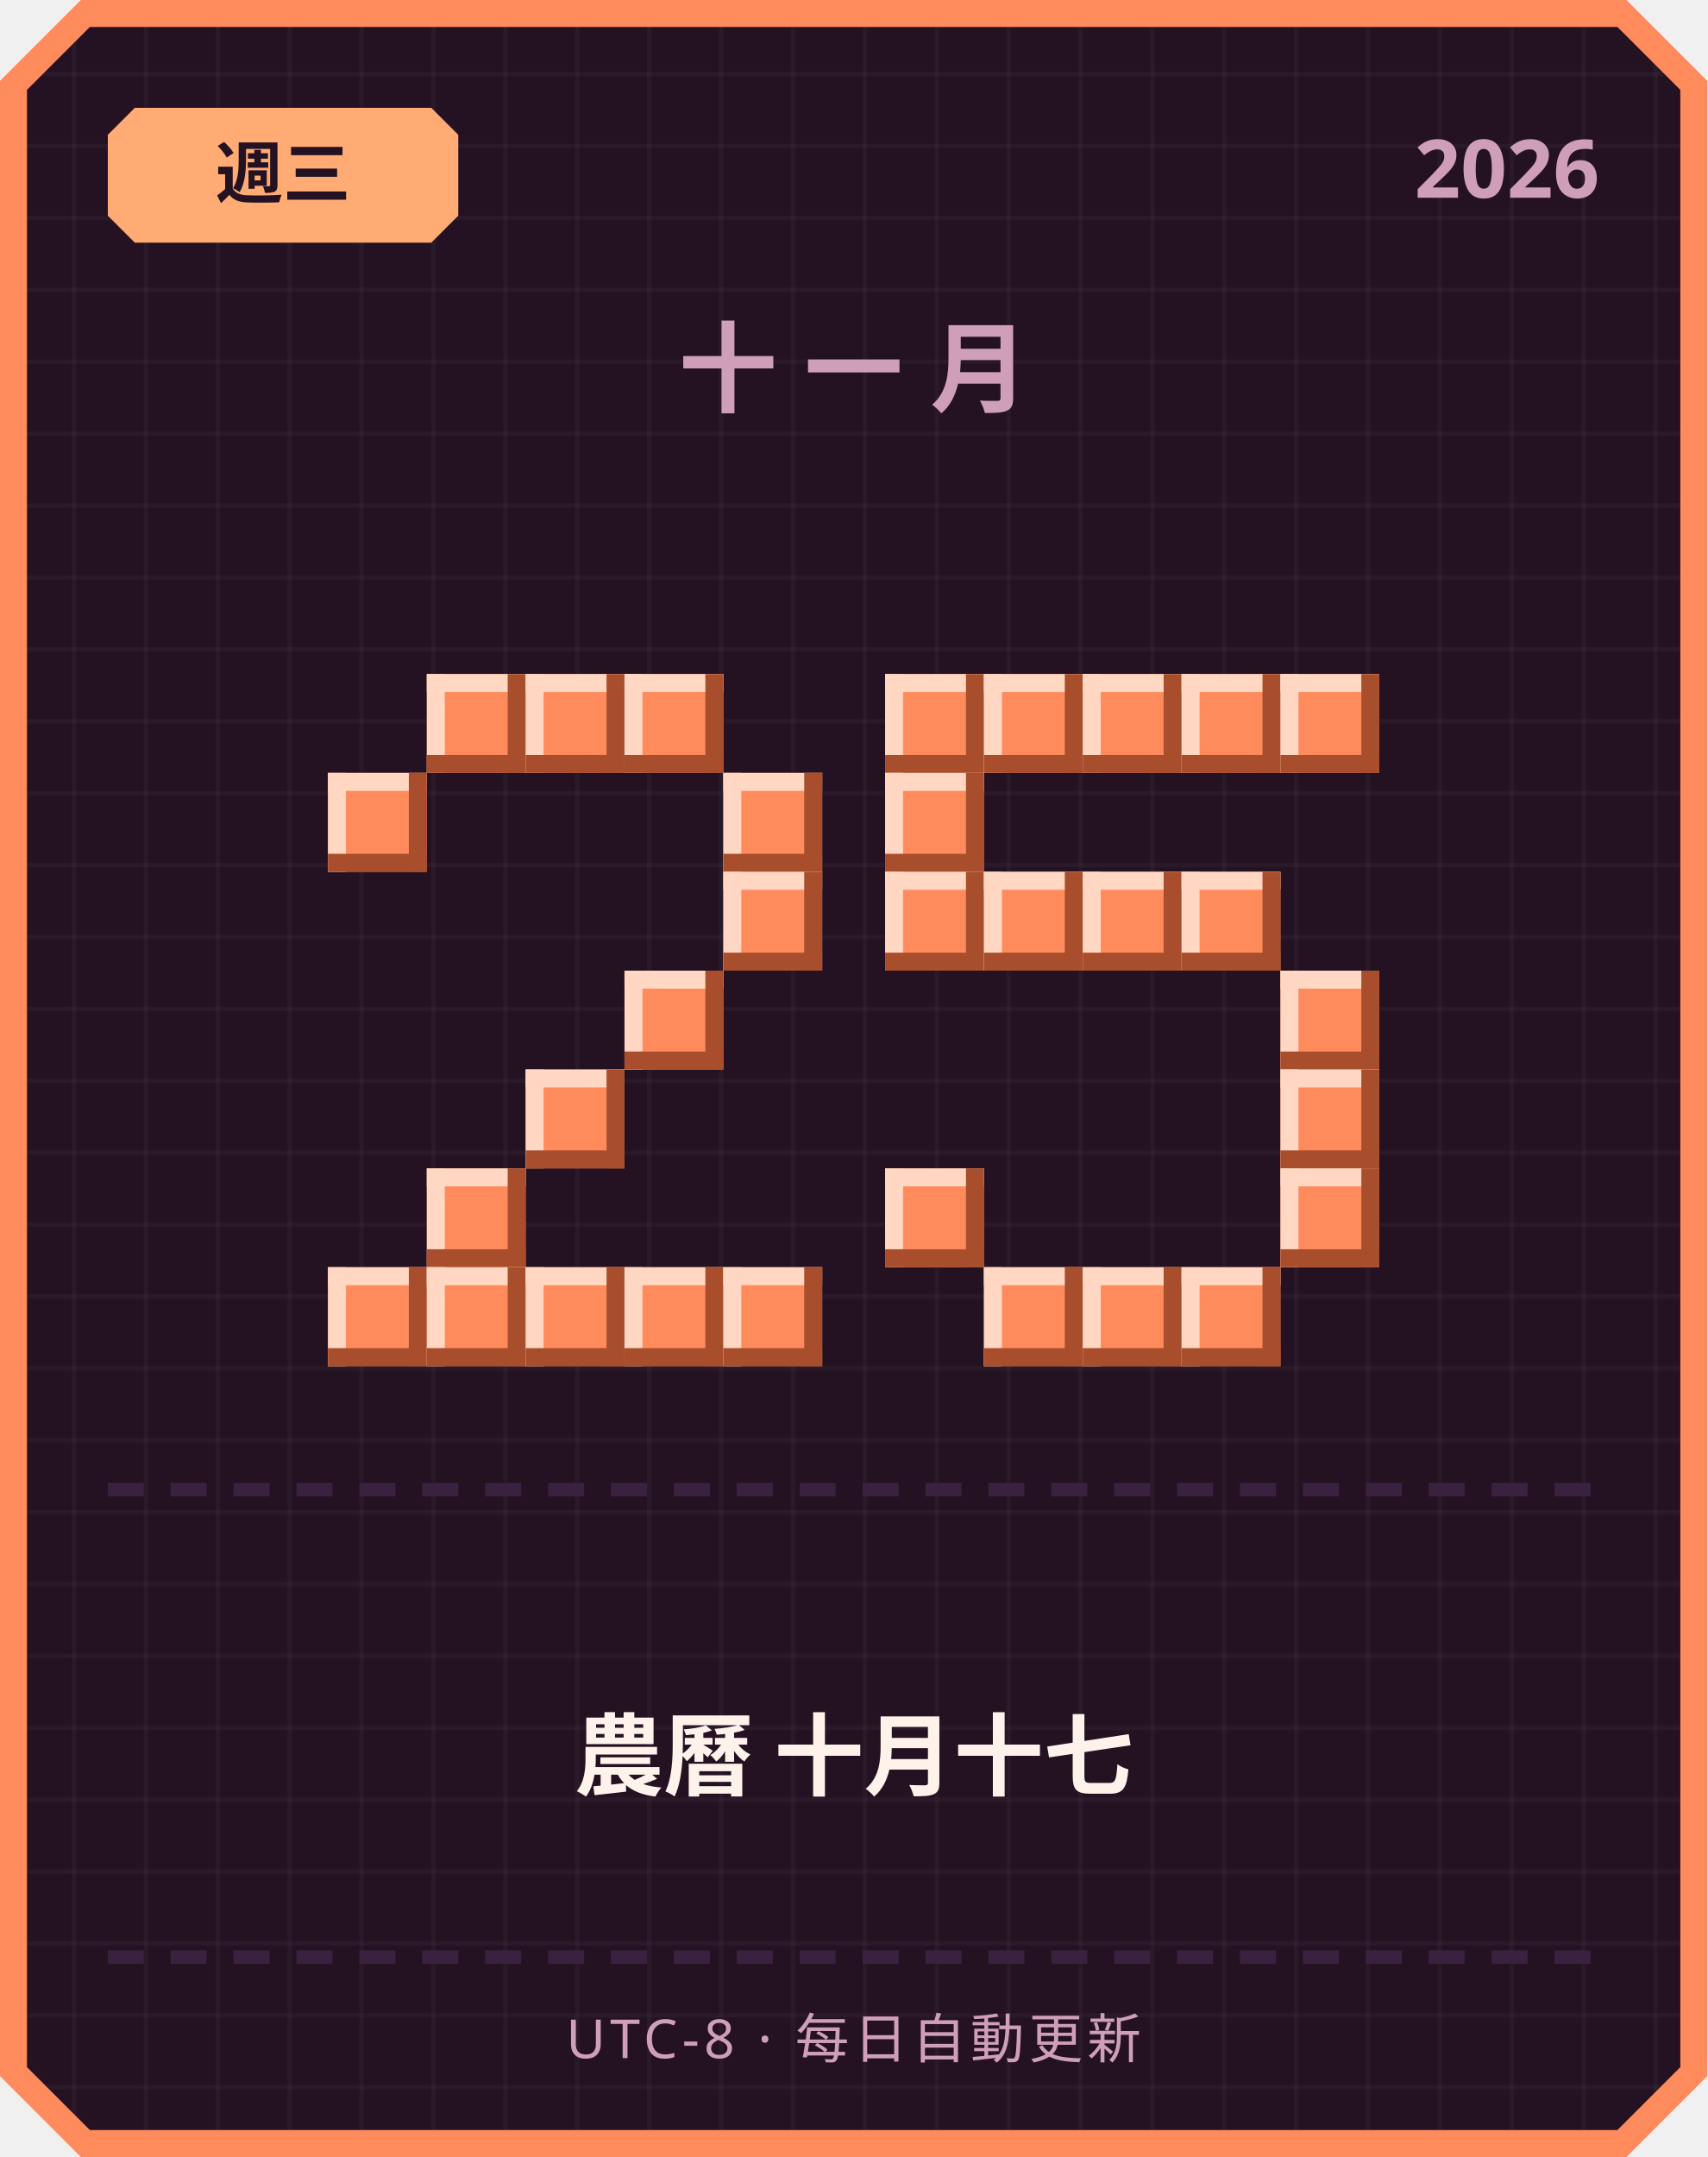
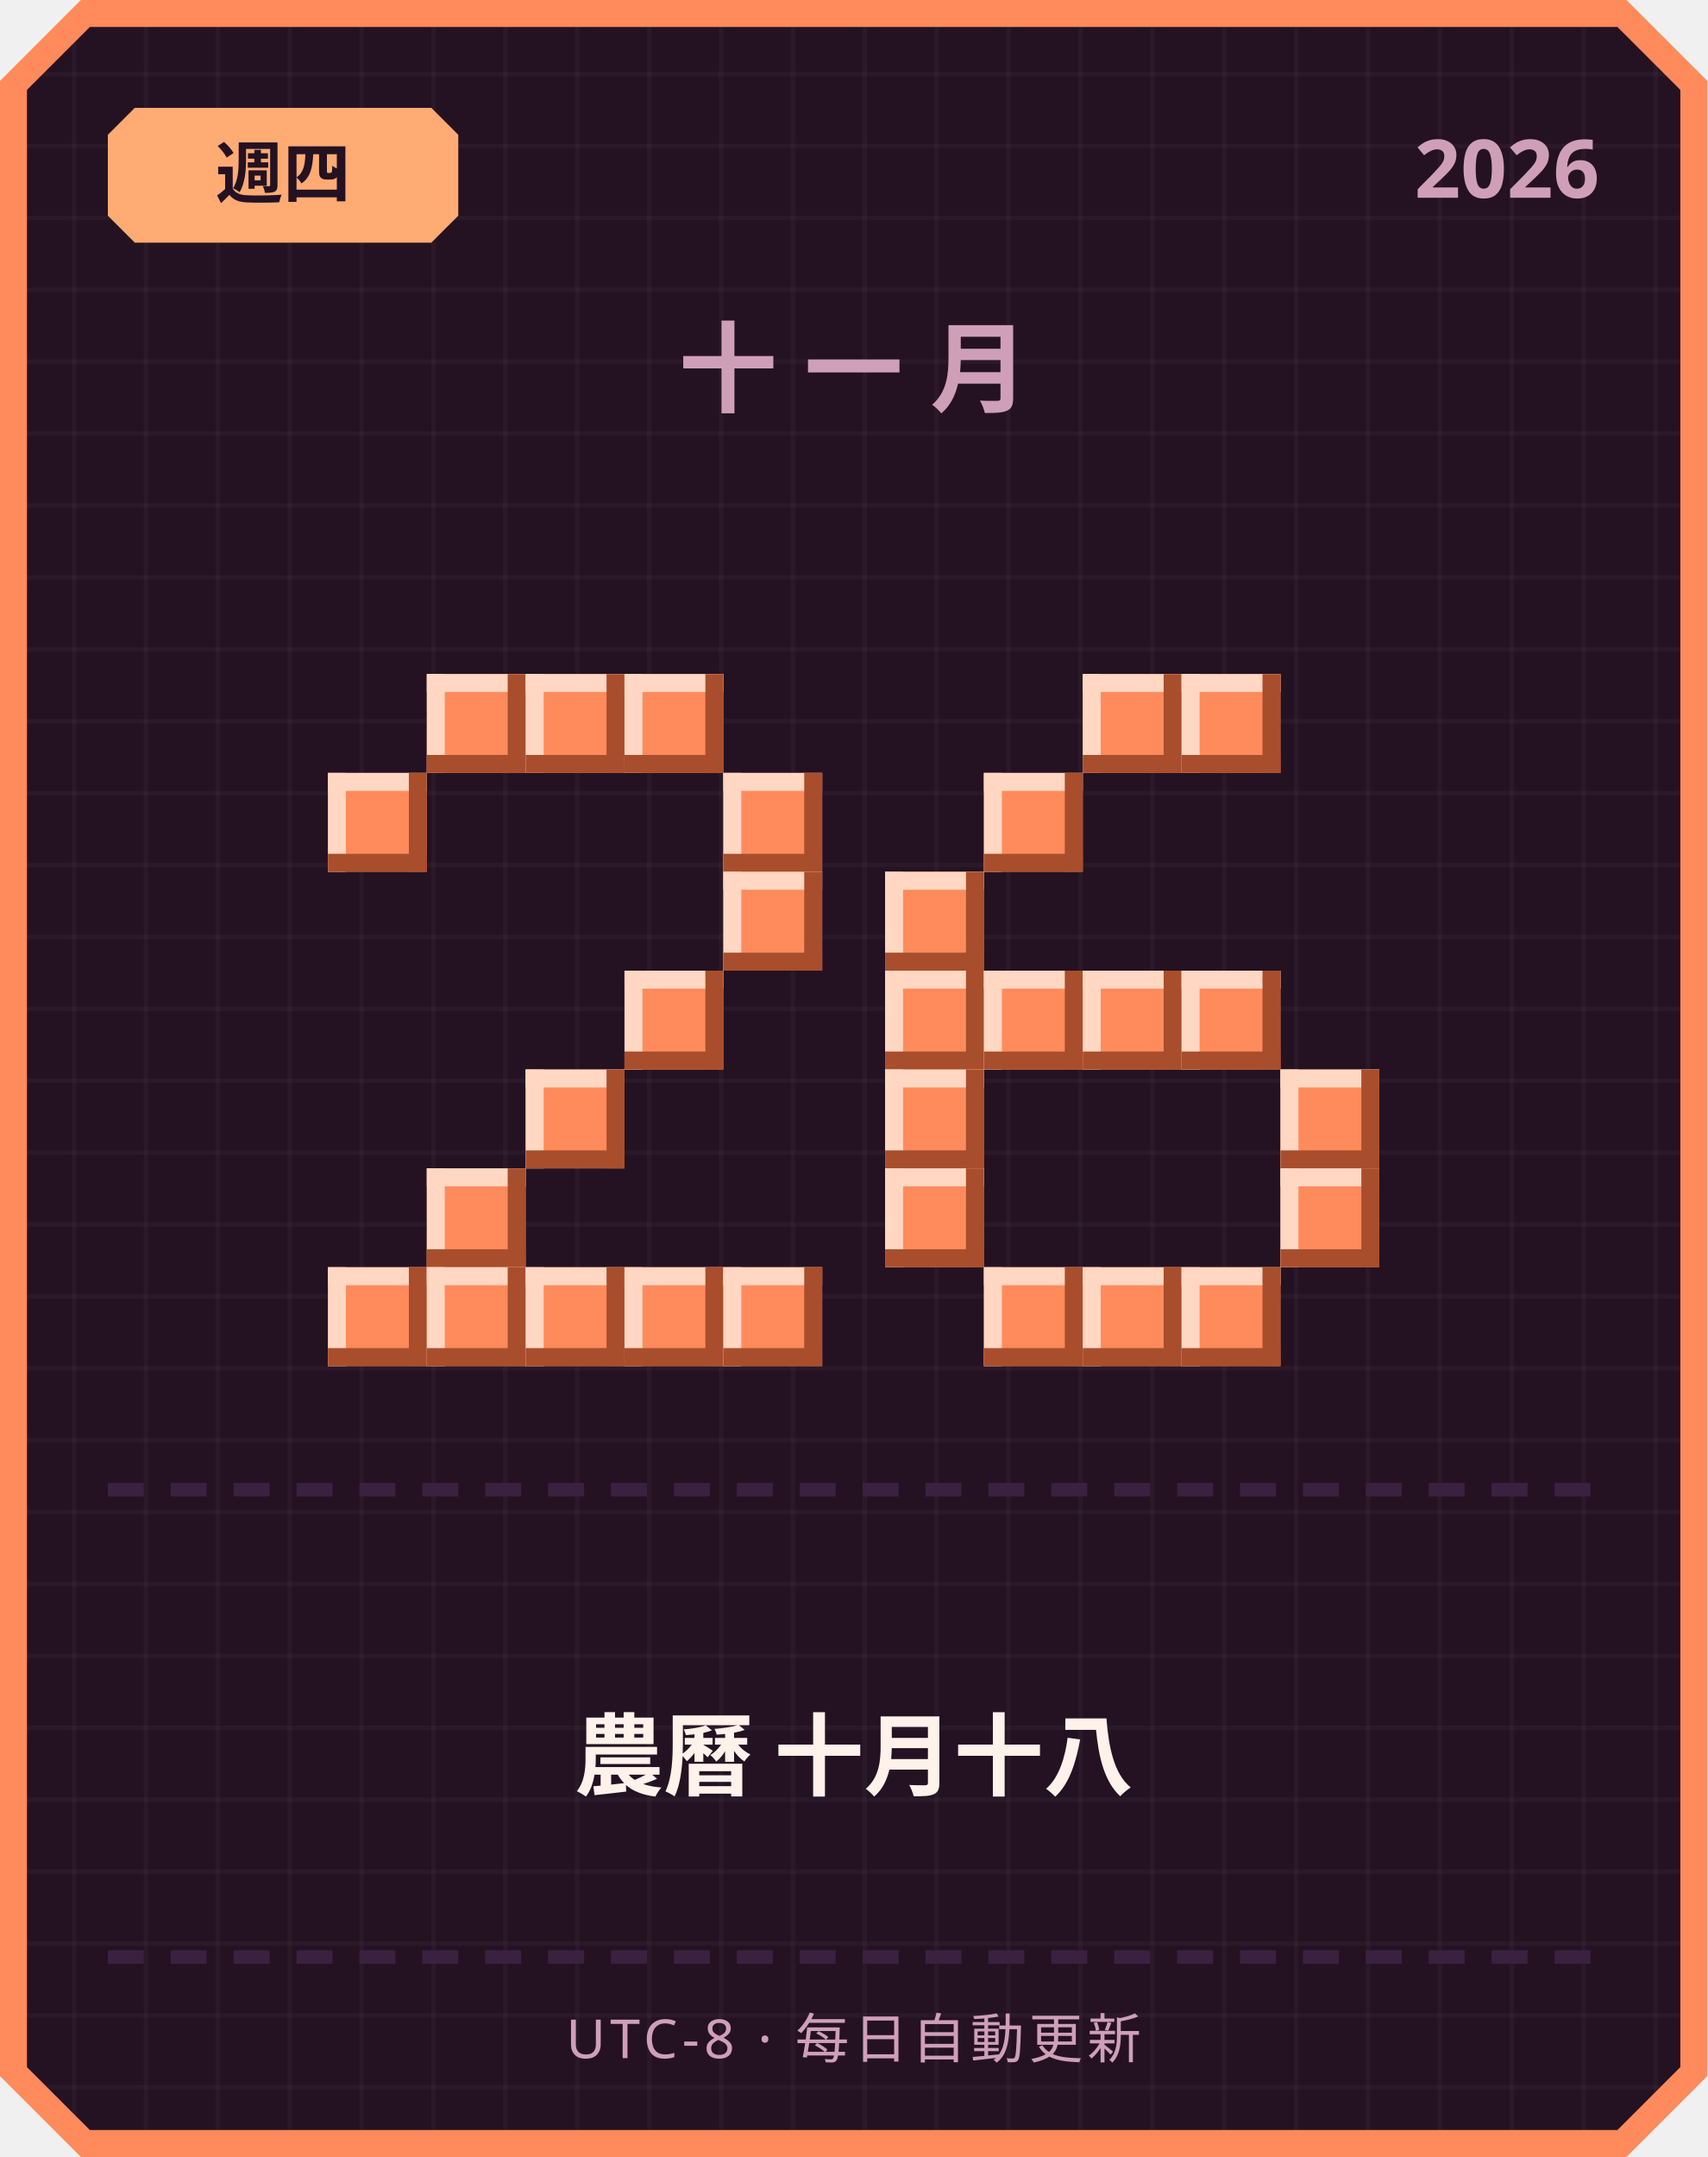
<svg xmlns="http://www.w3.org/2000/svg" width="380" height="480" viewBox="0 0 380 480">
  <defs>
    <pattern id="grid" width="16" height="16" patternUnits="userSpaceOnUse">
      <rect width="16" height="16" fill="#241222" />
      <rect width="1" height="16" fill="#ffffff" opacity="0.03" />
      <rect width="16" height="1" fill="#ffffff" opacity="0.03" />
    </pattern>
  </defs>
  <path d="M 18,0 L 362,0 L 380,18 L 380,462 L 362,480 L 18,480 L 0,462 L 0,18 Z" fill="#ff8a5c" />
  <path d="M 20,6 L 360,6 L 374,20 L 374,460 L 360,474 L 20,474 L 6,460 L 6,20 Z" fill="url(#grid)" />
  <path d="M 30,24 L 96,24 L 102,30 L 102,48 L 96,54 L 30,54 L 24,48 L 24,30 Z" fill="#ffab73" />
-   <text x="63" y="44" text-anchor="middle" font-family="'Segoe UI', sans-serif" font-size="15" font-weight="700" fill="#241222">週三</text>
+   <text x="63" y="44" text-anchor="middle" font-family="'Segoe UI', sans-serif" font-size="15" font-weight="700" fill="#241222">週四</text>
  <text x="356" y="44" text-anchor="end" font-family="'Segoe UI', sans-serif" font-size="18" font-weight="700" fill="#cf9fb8">2026</text>
  <text x="190" y="90" text-anchor="middle" font-family="'Segoe UI', sans-serif" font-size="22" font-weight="700" letter-spacing="6" fill="#cf9fb8">十一月</text>
  <rect x="95" y="150" width="22" height="22" fill="#ff8a5c" />
  <rect x="95" y="150" width="22" height="4" fill="#ffd7c2" />
  <rect x="95" y="150" width="4" height="22" fill="#ffd7c2" />
  <rect x="95" y="168" width="22" height="4" fill="#a84e2c" />
  <rect x="113" y="150" width="4" height="22" fill="#a84e2c" />
  <rect x="117" y="150" width="22" height="22" fill="#ff8a5c" />
  <rect x="117" y="150" width="22" height="4" fill="#ffd7c2" />
  <rect x="117" y="150" width="4" height="22" fill="#ffd7c2" />
  <rect x="117" y="168" width="22" height="4" fill="#a84e2c" />
  <rect x="135" y="150" width="4" height="22" fill="#a84e2c" />
  <rect x="139" y="150" width="22" height="22" fill="#ff8a5c" />
  <rect x="139" y="150" width="22" height="4" fill="#ffd7c2" />
  <rect x="139" y="150" width="4" height="22" fill="#ffd7c2" />
  <rect x="139" y="168" width="22" height="4" fill="#a84e2c" />
  <rect x="157" y="150" width="4" height="22" fill="#a84e2c" />
  <rect x="73" y="172" width="22" height="22" fill="#ff8a5c" />
  <rect x="73" y="172" width="22" height="4" fill="#ffd7c2" />
  <rect x="73" y="172" width="4" height="22" fill="#ffd7c2" />
  <rect x="73" y="190" width="22" height="4" fill="#a84e2c" />
  <rect x="91" y="172" width="4" height="22" fill="#a84e2c" />
  <rect x="161" y="172" width="22" height="22" fill="#ff8a5c" />
  <rect x="161" y="172" width="22" height="4" fill="#ffd7c2" />
  <rect x="161" y="172" width="4" height="22" fill="#ffd7c2" />
  <rect x="161" y="190" width="22" height="4" fill="#a84e2c" />
  <rect x="179" y="172" width="4" height="22" fill="#a84e2c" />
  <rect x="161" y="194" width="22" height="22" fill="#ff8a5c" />
  <rect x="161" y="194" width="22" height="4" fill="#ffd7c2" />
  <rect x="161" y="194" width="4" height="22" fill="#ffd7c2" />
  <rect x="161" y="212" width="22" height="4" fill="#a84e2c" />
  <rect x="179" y="194" width="4" height="22" fill="#a84e2c" />
  <rect x="139" y="216" width="22" height="22" fill="#ff8a5c" />
  <rect x="139" y="216" width="22" height="4" fill="#ffd7c2" />
  <rect x="139" y="216" width="4" height="22" fill="#ffd7c2" />
  <rect x="139" y="234" width="22" height="4" fill="#a84e2c" />
  <rect x="157" y="216" width="4" height="22" fill="#a84e2c" />
  <rect x="117" y="238" width="22" height="22" fill="#ff8a5c" />
  <rect x="117" y="238" width="22" height="4" fill="#ffd7c2" />
  <rect x="117" y="238" width="4" height="22" fill="#ffd7c2" />
  <rect x="117" y="256" width="22" height="4" fill="#a84e2c" />
  <rect x="135" y="238" width="4" height="22" fill="#a84e2c" />
  <rect x="95" y="260" width="22" height="22" fill="#ff8a5c" />
  <rect x="95" y="260" width="22" height="4" fill="#ffd7c2" />
  <rect x="95" y="260" width="4" height="22" fill="#ffd7c2" />
  <rect x="95" y="278" width="22" height="4" fill="#a84e2c" />
  <rect x="113" y="260" width="4" height="22" fill="#a84e2c" />
  <rect x="73" y="282" width="22" height="22" fill="#ff8a5c" />
  <rect x="73" y="282" width="22" height="4" fill="#ffd7c2" />
  <rect x="73" y="282" width="4" height="22" fill="#ffd7c2" />
  <rect x="73" y="300" width="22" height="4" fill="#a84e2c" />
  <rect x="91" y="282" width="4" height="22" fill="#a84e2c" />
  <rect x="95" y="282" width="22" height="22" fill="#ff8a5c" />
  <rect x="95" y="282" width="22" height="4" fill="#ffd7c2" />
  <rect x="95" y="282" width="4" height="22" fill="#ffd7c2" />
  <rect x="95" y="300" width="22" height="4" fill="#a84e2c" />
  <rect x="113" y="282" width="4" height="22" fill="#a84e2c" />
  <rect x="117" y="282" width="22" height="22" fill="#ff8a5c" />
  <rect x="117" y="282" width="22" height="4" fill="#ffd7c2" />
  <rect x="117" y="282" width="4" height="22" fill="#ffd7c2" />
  <rect x="117" y="300" width="22" height="4" fill="#a84e2c" />
  <rect x="135" y="282" width="4" height="22" fill="#a84e2c" />
  <rect x="139" y="282" width="22" height="22" fill="#ff8a5c" />
  <rect x="139" y="282" width="22" height="4" fill="#ffd7c2" />
  <rect x="139" y="282" width="4" height="22" fill="#ffd7c2" />
  <rect x="139" y="300" width="22" height="4" fill="#a84e2c" />
  <rect x="157" y="282" width="4" height="22" fill="#a84e2c" />
  <rect x="161" y="282" width="22" height="22" fill="#ff8a5c" />
  <rect x="161" y="282" width="22" height="4" fill="#ffd7c2" />
  <rect x="161" y="282" width="4" height="22" fill="#ffd7c2" />
  <rect x="161" y="300" width="22" height="4" fill="#a84e2c" />
  <rect x="179" y="282" width="4" height="22" fill="#a84e2c" />
-   <rect x="197" y="150" width="22" height="22" fill="#ff8a5c" />
-   <rect x="197" y="150" width="22" height="4" fill="#ffd7c2" />
-   <rect x="197" y="150" width="4" height="22" fill="#ffd7c2" />
-   <rect x="197" y="168" width="22" height="4" fill="#a84e2c" />
-   <rect x="215" y="150" width="4" height="22" fill="#a84e2c" />
-   <rect x="219" y="150" width="22" height="22" fill="#ff8a5c" />
-   <rect x="219" y="150" width="22" height="4" fill="#ffd7c2" />
-   <rect x="219" y="150" width="4" height="22" fill="#ffd7c2" />
-   <rect x="219" y="168" width="22" height="4" fill="#a84e2c" />
-   <rect x="237" y="150" width="4" height="22" fill="#a84e2c" />
  <rect x="241" y="150" width="22" height="22" fill="#ff8a5c" />
  <rect x="241" y="150" width="22" height="4" fill="#ffd7c2" />
  <rect x="241" y="150" width="4" height="22" fill="#ffd7c2" />
  <rect x="241" y="168" width="22" height="4" fill="#a84e2c" />
  <rect x="259" y="150" width="4" height="22" fill="#a84e2c" />
  <rect x="263" y="150" width="22" height="22" fill="#ff8a5c" />
  <rect x="263" y="150" width="22" height="4" fill="#ffd7c2" />
  <rect x="263" y="150" width="4" height="22" fill="#ffd7c2" />
  <rect x="263" y="168" width="22" height="4" fill="#a84e2c" />
  <rect x="281" y="150" width="4" height="22" fill="#a84e2c" />
-   <rect x="285" y="150" width="22" height="22" fill="#ff8a5c" />
-   <rect x="285" y="150" width="22" height="4" fill="#ffd7c2" />
-   <rect x="285" y="150" width="4" height="22" fill="#ffd7c2" />
-   <rect x="285" y="168" width="22" height="4" fill="#a84e2c" />
-   <rect x="303" y="150" width="4" height="22" fill="#a84e2c" />
-   <rect x="197" y="172" width="22" height="22" fill="#ff8a5c" />
-   <rect x="197" y="172" width="22" height="4" fill="#ffd7c2" />
-   <rect x="197" y="172" width="4" height="22" fill="#ffd7c2" />
-   <rect x="197" y="190" width="22" height="4" fill="#a84e2c" />
-   <rect x="215" y="172" width="4" height="22" fill="#a84e2c" />
+   <rect x="219" y="172" width="22" height="22" fill="#ff8a5c" />
+   <rect x="219" y="172" width="22" height="4" fill="#ffd7c2" />
+   <rect x="219" y="172" width="4" height="22" fill="#ffd7c2" />
+   <rect x="219" y="190" width="22" height="4" fill="#a84e2c" />
+   <rect x="237" y="172" width="4" height="22" fill="#a84e2c" />
  <rect x="197" y="194" width="22" height="22" fill="#ff8a5c" />
  <rect x="197" y="194" width="22" height="4" fill="#ffd7c2" />
  <rect x="197" y="194" width="4" height="22" fill="#ffd7c2" />
  <rect x="197" y="212" width="22" height="4" fill="#a84e2c" />
  <rect x="215" y="194" width="4" height="22" fill="#a84e2c" />
-   <rect x="219" y="194" width="22" height="22" fill="#ff8a5c" />
-   <rect x="219" y="194" width="22" height="4" fill="#ffd7c2" />
-   <rect x="219" y="194" width="4" height="22" fill="#ffd7c2" />
-   <rect x="219" y="212" width="22" height="4" fill="#a84e2c" />
-   <rect x="237" y="194" width="4" height="22" fill="#a84e2c" />
-   <rect x="241" y="194" width="22" height="22" fill="#ff8a5c" />
-   <rect x="241" y="194" width="22" height="4" fill="#ffd7c2" />
-   <rect x="241" y="194" width="4" height="22" fill="#ffd7c2" />
-   <rect x="241" y="212" width="22" height="4" fill="#a84e2c" />
-   <rect x="259" y="194" width="4" height="22" fill="#a84e2c" />
-   <rect x="263" y="194" width="22" height="22" fill="#ff8a5c" />
-   <rect x="263" y="194" width="22" height="4" fill="#ffd7c2" />
-   <rect x="263" y="194" width="4" height="22" fill="#ffd7c2" />
-   <rect x="263" y="212" width="22" height="4" fill="#a84e2c" />
-   <rect x="281" y="194" width="4" height="22" fill="#a84e2c" />
-   <rect x="285" y="216" width="22" height="22" fill="#ff8a5c" />
-   <rect x="285" y="216" width="22" height="4" fill="#ffd7c2" />
-   <rect x="285" y="216" width="4" height="22" fill="#ffd7c2" />
-   <rect x="285" y="234" width="22" height="4" fill="#a84e2c" />
-   <rect x="303" y="216" width="4" height="22" fill="#a84e2c" />
+   <rect x="197" y="216" width="22" height="22" fill="#ff8a5c" />
+   <rect x="197" y="216" width="22" height="4" fill="#ffd7c2" />
+   <rect x="197" y="216" width="4" height="22" fill="#ffd7c2" />
+   <rect x="197" y="234" width="22" height="4" fill="#a84e2c" />
+   <rect x="215" y="216" width="4" height="22" fill="#a84e2c" />
+   <rect x="219" y="216" width="22" height="22" fill="#ff8a5c" />
+   <rect x="219" y="216" width="22" height="4" fill="#ffd7c2" />
+   <rect x="219" y="216" width="4" height="22" fill="#ffd7c2" />
+   <rect x="219" y="234" width="22" height="4" fill="#a84e2c" />
+   <rect x="237" y="216" width="4" height="22" fill="#a84e2c" />
+   <rect x="241" y="216" width="22" height="22" fill="#ff8a5c" />
+   <rect x="241" y="216" width="22" height="4" fill="#ffd7c2" />
+   <rect x="241" y="216" width="4" height="22" fill="#ffd7c2" />
+   <rect x="241" y="234" width="22" height="4" fill="#a84e2c" />
+   <rect x="259" y="216" width="4" height="22" fill="#a84e2c" />
+   <rect x="263" y="216" width="22" height="22" fill="#ff8a5c" />
+   <rect x="263" y="216" width="22" height="4" fill="#ffd7c2" />
+   <rect x="263" y="216" width="4" height="22" fill="#ffd7c2" />
+   <rect x="263" y="234" width="22" height="4" fill="#a84e2c" />
+   <rect x="281" y="216" width="4" height="22" fill="#a84e2c" />
+   <rect x="197" y="238" width="22" height="22" fill="#ff8a5c" />
+   <rect x="197" y="238" width="22" height="4" fill="#ffd7c2" />
+   <rect x="197" y="238" width="4" height="22" fill="#ffd7c2" />
+   <rect x="197" y="256" width="22" height="4" fill="#a84e2c" />
+   <rect x="215" y="238" width="4" height="22" fill="#a84e2c" />
  <rect x="285" y="238" width="22" height="22" fill="#ff8a5c" />
  <rect x="285" y="238" width="22" height="4" fill="#ffd7c2" />
  <rect x="285" y="238" width="4" height="22" fill="#ffd7c2" />
  <rect x="285" y="256" width="22" height="4" fill="#a84e2c" />
  <rect x="303" y="238" width="4" height="22" fill="#a84e2c" />
  <rect x="197" y="260" width="22" height="22" fill="#ff8a5c" />
  <rect x="197" y="260" width="22" height="4" fill="#ffd7c2" />
  <rect x="197" y="260" width="4" height="22" fill="#ffd7c2" />
  <rect x="197" y="278" width="22" height="4" fill="#a84e2c" />
  <rect x="215" y="260" width="4" height="22" fill="#a84e2c" />
  <rect x="285" y="260" width="22" height="22" fill="#ff8a5c" />
  <rect x="285" y="260" width="22" height="4" fill="#ffd7c2" />
  <rect x="285" y="260" width="4" height="22" fill="#ffd7c2" />
  <rect x="285" y="278" width="22" height="4" fill="#a84e2c" />
  <rect x="303" y="260" width="4" height="22" fill="#a84e2c" />
  <rect x="219" y="282" width="22" height="22" fill="#ff8a5c" />
  <rect x="219" y="282" width="22" height="4" fill="#ffd7c2" />
  <rect x="219" y="282" width="4" height="22" fill="#ffd7c2" />
  <rect x="219" y="300" width="22" height="4" fill="#a84e2c" />
  <rect x="237" y="282" width="4" height="22" fill="#a84e2c" />
  <rect x="241" y="282" width="22" height="22" fill="#ff8a5c" />
  <rect x="241" y="282" width="22" height="4" fill="#ffd7c2" />
  <rect x="241" y="282" width="4" height="22" fill="#ffd7c2" />
  <rect x="241" y="300" width="22" height="4" fill="#a84e2c" />
  <rect x="259" y="282" width="4" height="22" fill="#a84e2c" />
  <rect x="263" y="282" width="22" height="22" fill="#ff8a5c" />
  <rect x="263" y="282" width="22" height="4" fill="#ffd7c2" />
  <rect x="263" y="282" width="4" height="22" fill="#ffd7c2" />
  <rect x="263" y="300" width="22" height="4" fill="#a84e2c" />
  <rect x="281" y="282" width="4" height="22" fill="#a84e2c" />
  <rect x="24" y="330" width="8" height="3" fill="#3b2140" />
  <rect x="38" y="330" width="8" height="3" fill="#3b2140" />
  <rect x="52" y="330" width="8" height="3" fill="#3b2140" />
  <rect x="66" y="330" width="8" height="3" fill="#3b2140" />
  <rect x="80" y="330" width="8" height="3" fill="#3b2140" />
  <rect x="94" y="330" width="8" height="3" fill="#3b2140" />
  <rect x="108" y="330" width="8" height="3" fill="#3b2140" />
  <rect x="122" y="330" width="8" height="3" fill="#3b2140" />
  <rect x="136" y="330" width="8" height="3" fill="#3b2140" />
  <rect x="150" y="330" width="8" height="3" fill="#3b2140" />
  <rect x="164" y="330" width="8" height="3" fill="#3b2140" />
  <rect x="178" y="330" width="8" height="3" fill="#3b2140" />
  <rect x="192" y="330" width="8" height="3" fill="#3b2140" />
  <rect x="206" y="330" width="8" height="3" fill="#3b2140" />
  <rect x="220" y="330" width="8" height="3" fill="#3b2140" />
  <rect x="234" y="330" width="8" height="3" fill="#3b2140" />
  <rect x="248" y="330" width="8" height="3" fill="#3b2140" />
  <rect x="262" y="330" width="8" height="3" fill="#3b2140" />
  <rect x="276" y="330" width="8" height="3" fill="#3b2140" />
  <rect x="290" y="330" width="8" height="3" fill="#3b2140" />
  <rect x="304" y="330" width="8" height="3" fill="#3b2140" />
  <rect x="318" y="330" width="8" height="3" fill="#3b2140" />
  <rect x="332" y="330" width="8" height="3" fill="#3b2140" />
  <rect x="346" y="330" width="8" height="3" fill="#3b2140" />
-   <text x="190" y="398" text-anchor="middle" font-family="'Segoe UI', 'Microsoft JhengHei', sans-serif" font-size="20" font-weight="700" fill="#fff2eb">農曆 十月十七</text>
+   <text x="190" y="398" text-anchor="middle" font-family="'Segoe UI', 'Microsoft JhengHei', sans-serif" font-size="20" font-weight="700" fill="#fff2eb">農曆 十月十八</text>
  <rect x="24" y="434" width="8" height="3" fill="#3b2140" />
  <rect x="38" y="434" width="8" height="3" fill="#3b2140" />
  <rect x="52" y="434" width="8" height="3" fill="#3b2140" />
  <rect x="66" y="434" width="8" height="3" fill="#3b2140" />
  <rect x="80" y="434" width="8" height="3" fill="#3b2140" />
  <rect x="94" y="434" width="8" height="3" fill="#3b2140" />
  <rect x="108" y="434" width="8" height="3" fill="#3b2140" />
  <rect x="122" y="434" width="8" height="3" fill="#3b2140" />
  <rect x="136" y="434" width="8" height="3" fill="#3b2140" />
  <rect x="150" y="434" width="8" height="3" fill="#3b2140" />
  <rect x="164" y="434" width="8" height="3" fill="#3b2140" />
  <rect x="178" y="434" width="8" height="3" fill="#3b2140" />
  <rect x="192" y="434" width="8" height="3" fill="#3b2140" />
  <rect x="206" y="434" width="8" height="3" fill="#3b2140" />
  <rect x="220" y="434" width="8" height="3" fill="#3b2140" />
  <rect x="234" y="434" width="8" height="3" fill="#3b2140" />
  <rect x="248" y="434" width="8" height="3" fill="#3b2140" />
  <rect x="262" y="434" width="8" height="3" fill="#3b2140" />
  <rect x="276" y="434" width="8" height="3" fill="#3b2140" />
  <rect x="290" y="434" width="8" height="3" fill="#3b2140" />
  <rect x="304" y="434" width="8" height="3" fill="#3b2140" />
  <rect x="318" y="434" width="8" height="3" fill="#3b2140" />
  <rect x="332" y="434" width="8" height="3" fill="#3b2140" />
  <rect x="346" y="434" width="8" height="3" fill="#3b2140" />
  <text x="190" y="458" text-anchor="middle" font-family="'Segoe UI', sans-serif" font-size="12" letter-spacing="1" fill="#cf9fb8">UTC-8 · 每日自動更新</text>
</svg>
